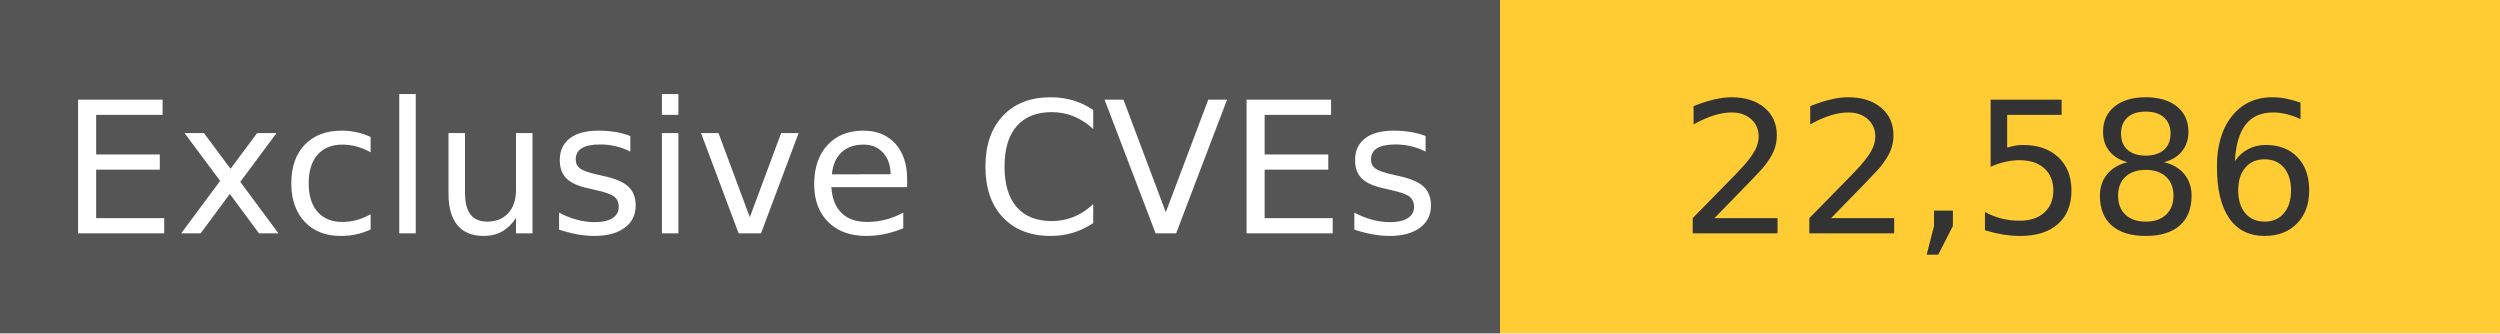
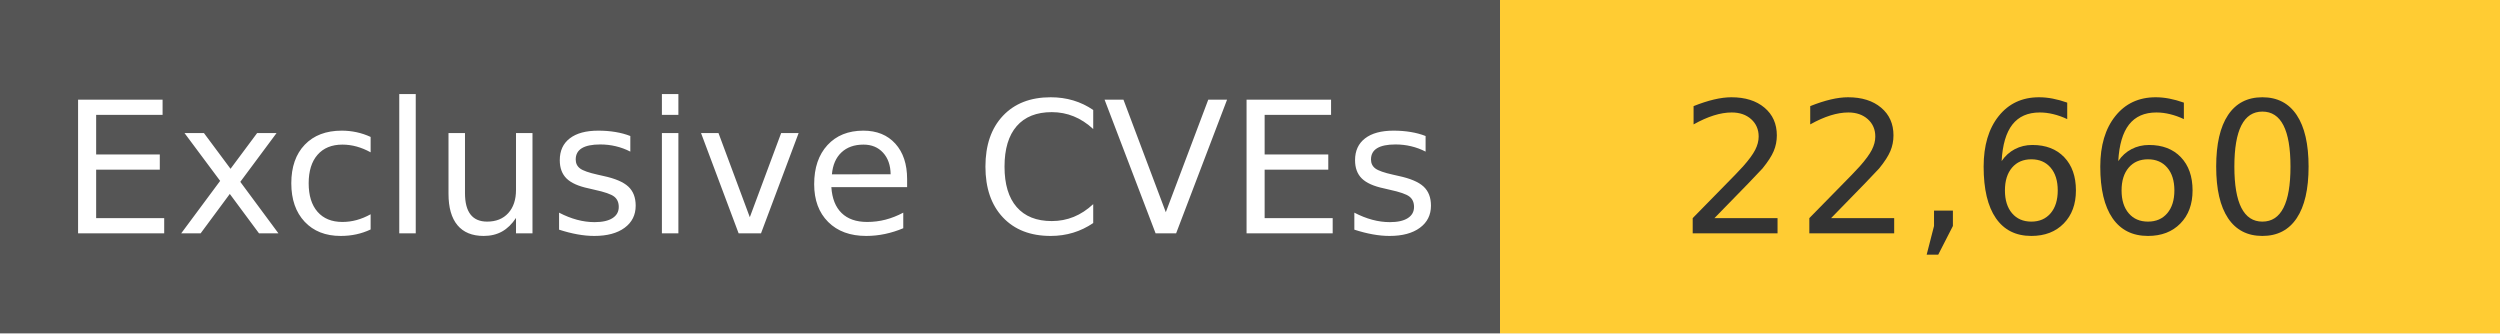
<svg xmlns="http://www.w3.org/2000/svg" width="150" height="20" role="img">
  <linearGradient id="s" x2="0" y2="100%">
    <stop offset="0" stop-color="#bbb" stop-opacity=".1" />
    <stop offset="1" stop-opacity=".1" />
  </linearGradient>
  <g>
    <rect width="90" height="20" fill="#555" />
    <rect x="90" width="267" height="20" fill="#ffcc33" />
  </g>
  <g fill="#fff" text-anchor="middle" font-family="Verdana,Geneva,DejaVu Sans,sans-serif" text-rendering="geometricPrecision" font-size="110">
    <text x="450" y="140" transform="scale(.1)" fill="#fff">
            Exclusive CVEs
        </text>
    <text x="1200" y="140" transform="scale(.1)" fill="#333">
-             22,586
+             22,660
        </text>
  </g>
</svg>
